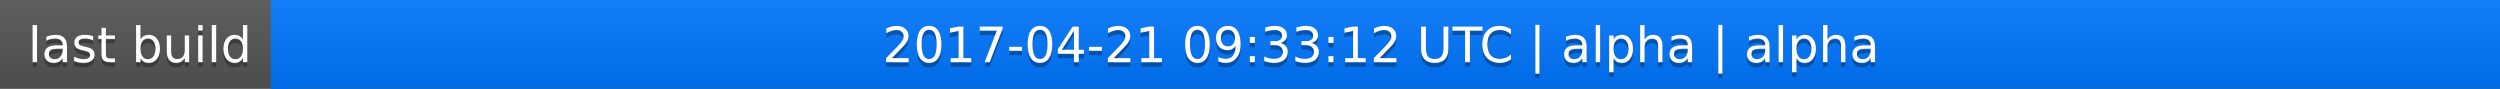
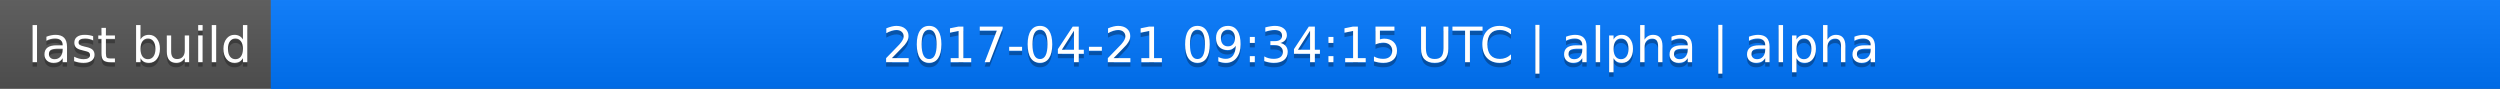
<svg xmlns="http://www.w3.org/2000/svg" width="563" height="20">
  <linearGradient id="a" x2="0" y2="100%">
    <stop offset="0" stop-color="#bbb" stop-opacity=".1" />
    <stop offset="1" stop-opacity=".1" />
  </linearGradient>
  <rect rx="0" width="563" height="20" fill="#555" />
  <rect rx="0" x="61" width="502" height="20" fill="#07f" />
  <path fill="#07f" d="M61 0h4v20h-4z" />
  <rect rx="0" width="563" height="20" fill="url(#a)" />
  <g fill="#fff" text-anchor="middle" font-family="DejaVu Sans,Verdana,Geneva,sans-serif" font-size="11">
    <text x="31.5" y="15" fill="#010101" fill-opacity=".3">last build</text>
    <text x="31.5" y="14">last build</text>
-     <text x="311" y="15" fill="#010101" fill-opacity=".3">2017-04-21 09:33:12 UTC | alpha | alpha</text>
-     <text x="311" y="14">2017-04-21 09:33:12 UTC | alpha | alpha</text>
+     <text x="311" y="15" fill="#010101" fill-opacity=".3">2017-04-21 09:34:15 UTC | alpha | alpha</text>
+     <text x="311" y="14">2017-04-21 09:34:15 UTC | alpha | alpha</text>
  </g>
</svg>
